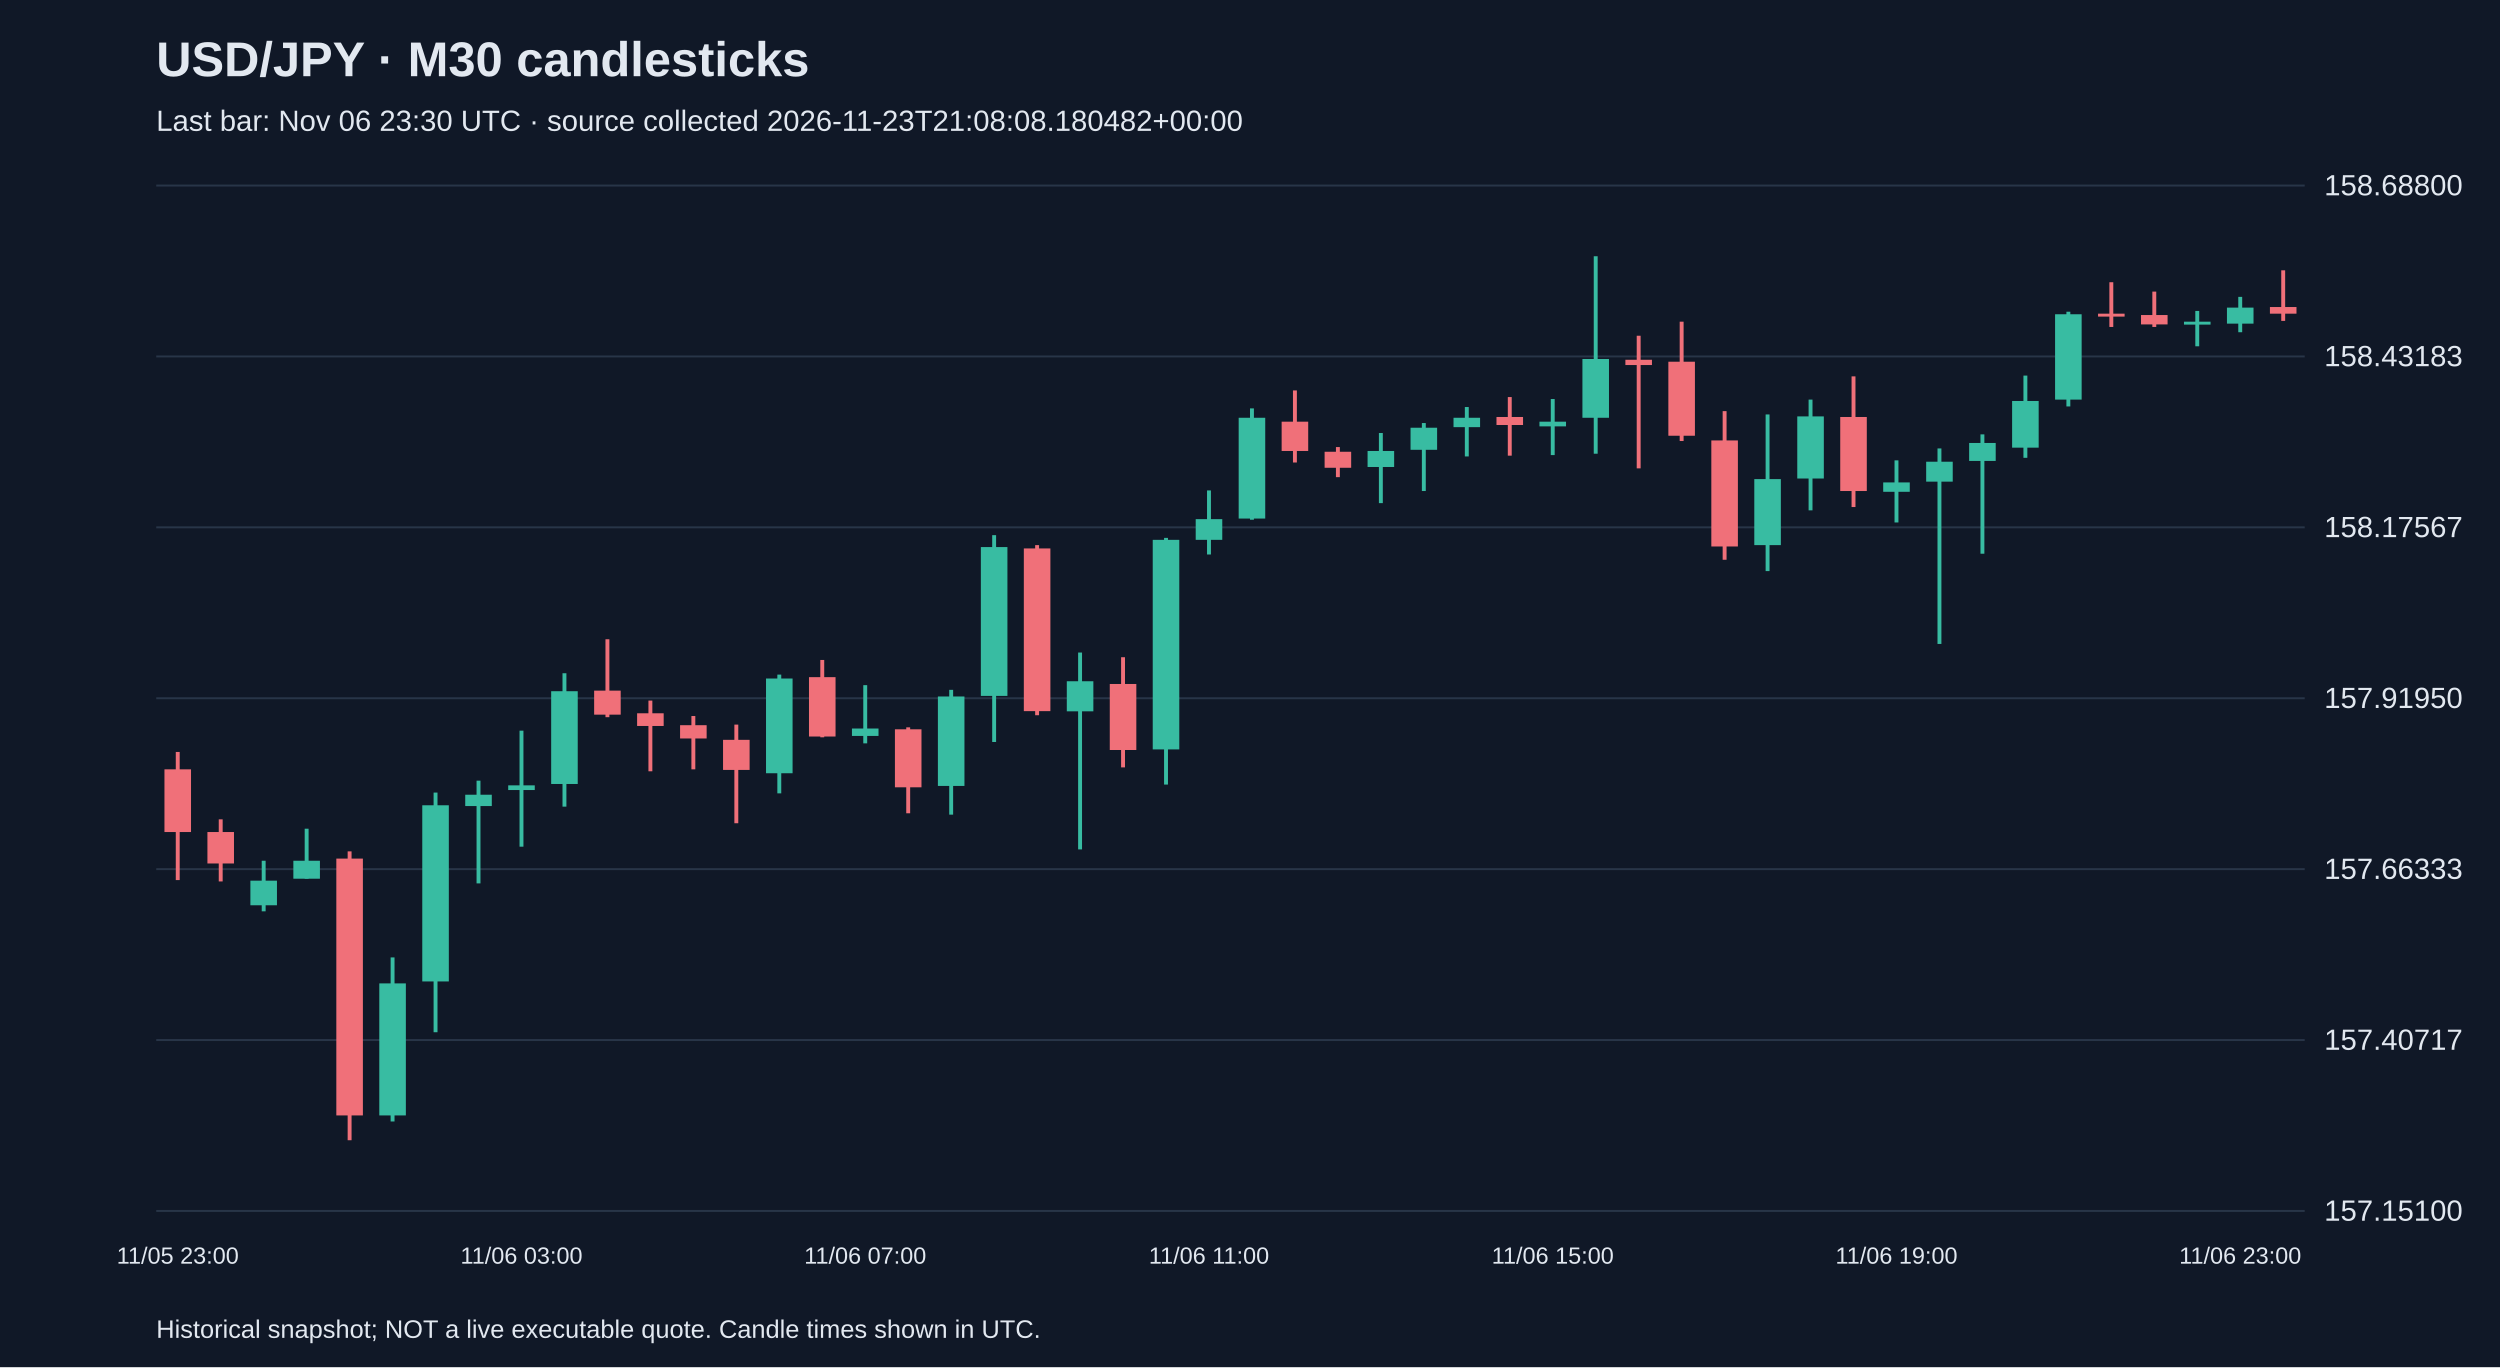
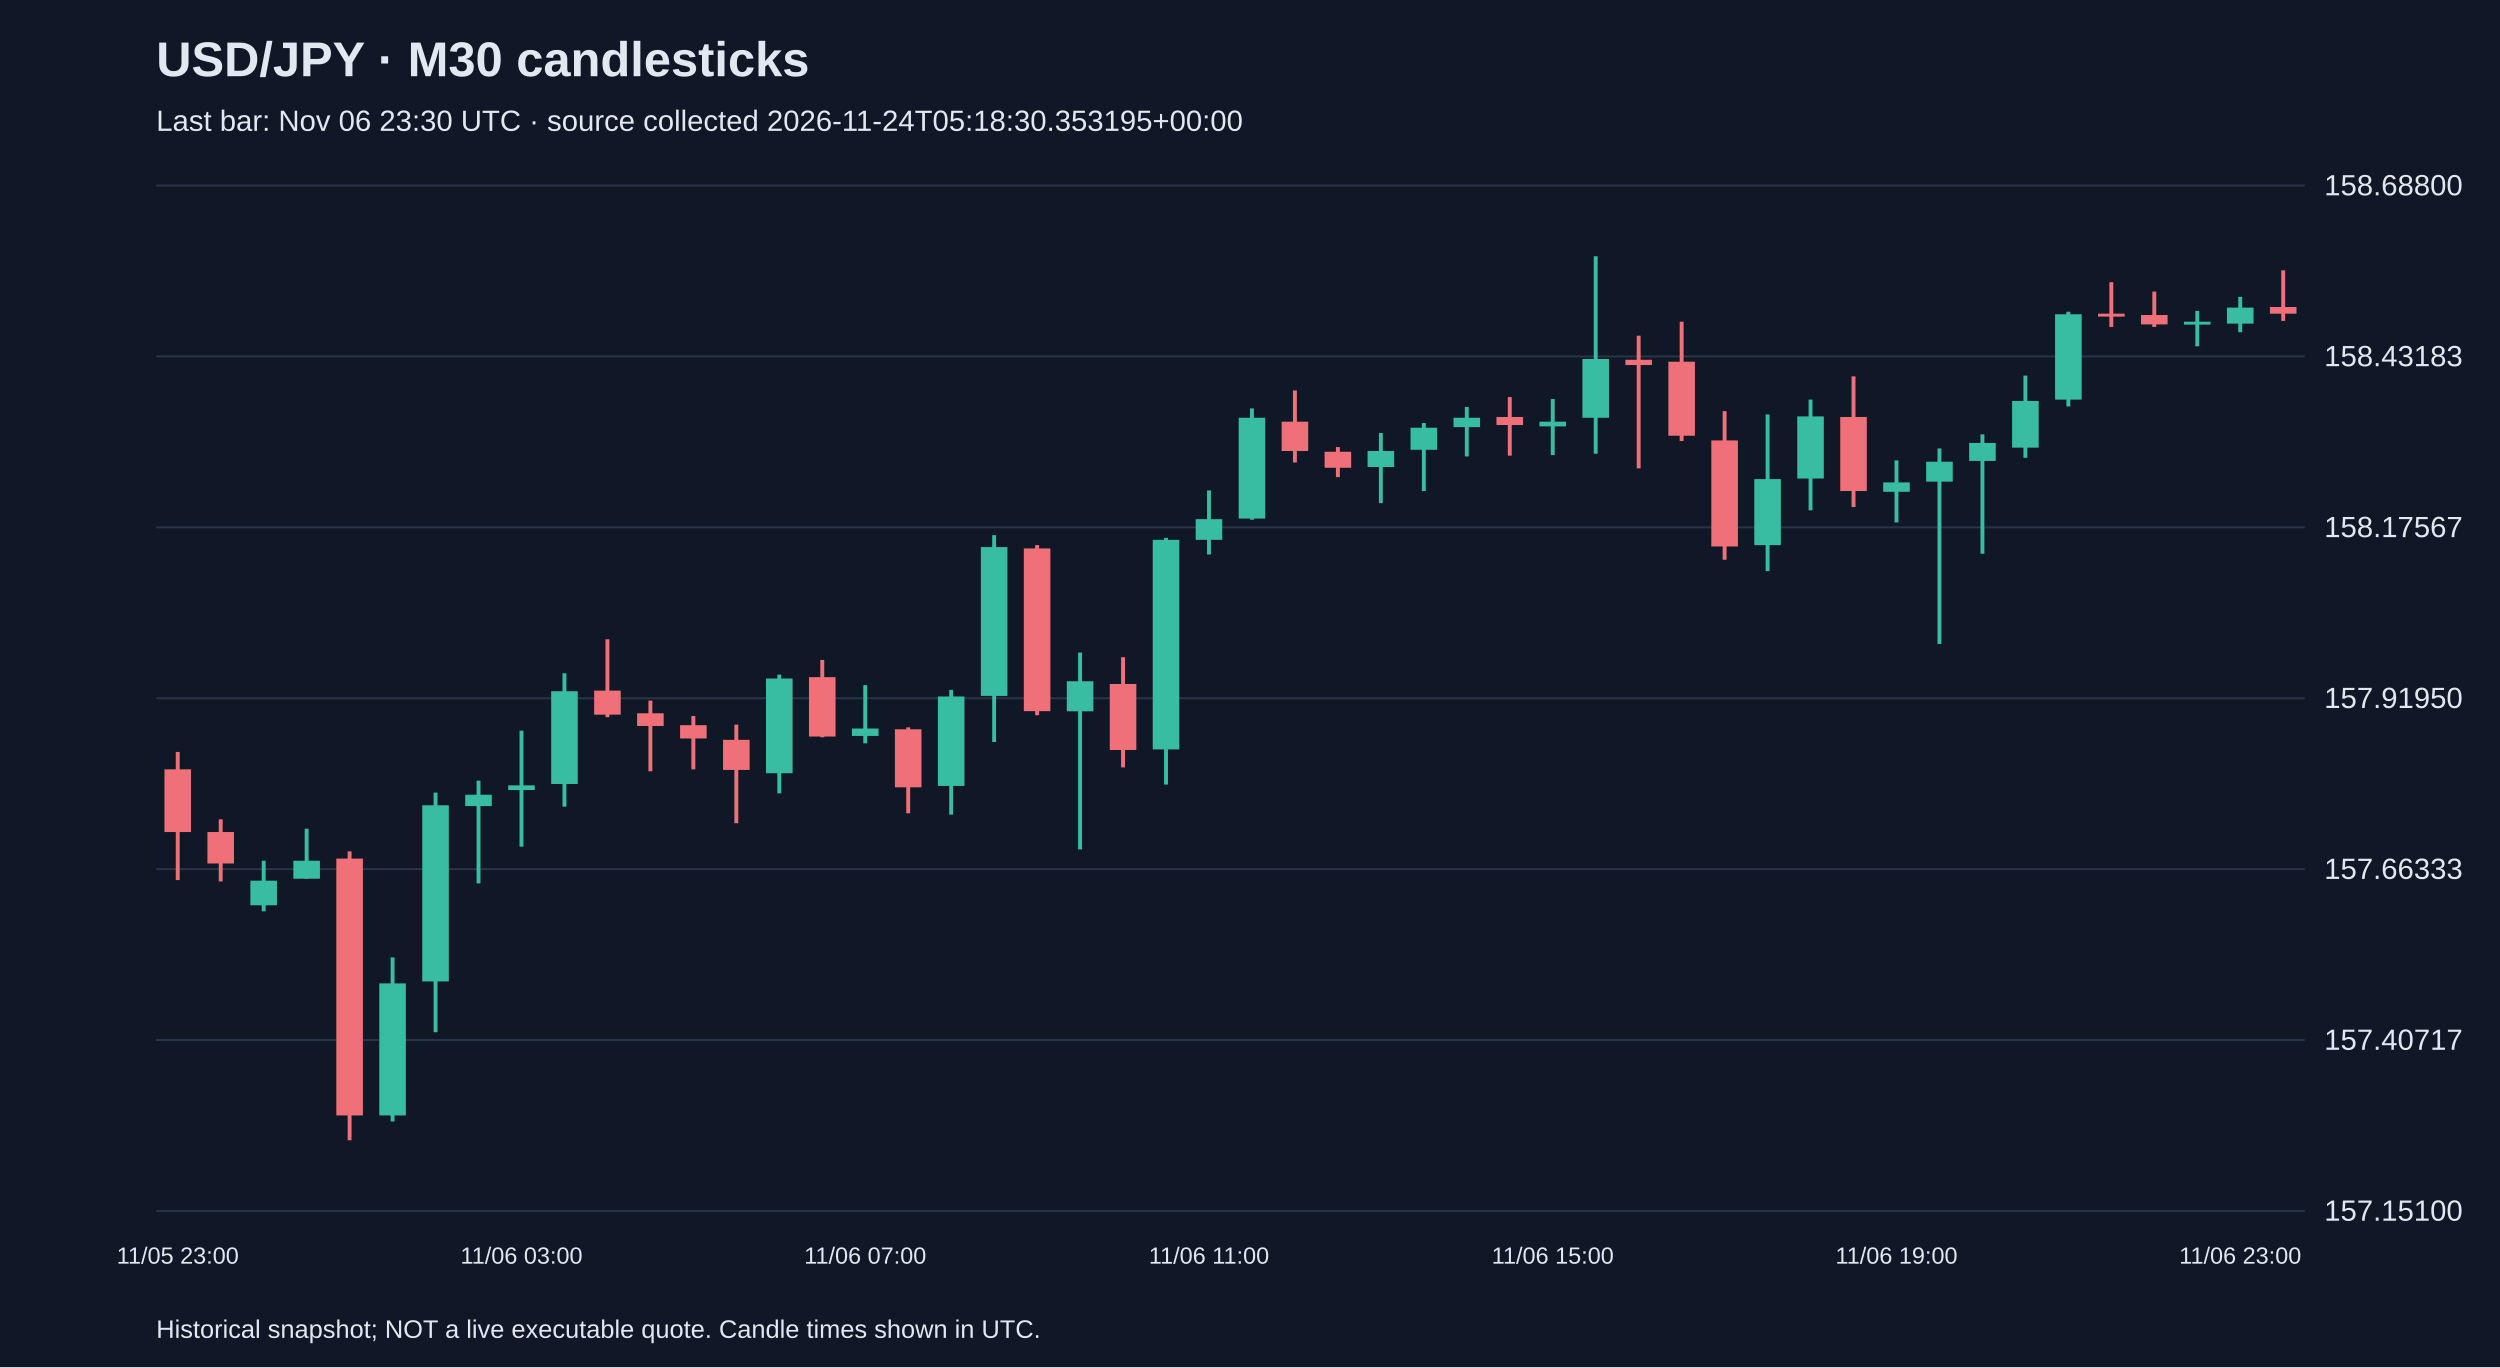
<svg xmlns="http://www.w3.org/2000/svg" viewBox="0 0 1280 700">
  <rect width="100%" height="100%" fill="#101827" />
  <style>text{font-family:Arial,sans-serif;fill:#e2e8f0}</style>
  <text x="80" y="39" font-size="25" font-weight="bold">USD/JPY · M30 candlesticks</text>
-   <text x="80" y="67" font-size="15" fill="#a6b1c5">Last bar: Nov 06 23:30 UTC · source collected 2026-11-23T21:08:08.180482+00:00</text>
+   <text x="80" y="67" font-size="15" fill="#a6b1c5">Last bar: Nov 06 23:30 UTC · source collected 2026-11-24T05:18:30.353195+00:00</text>
  <line x1="80" y1="620.0" x2="1180" y2="620.0" stroke="#283548" />
  <text x="1190" y="625.0" font-size="15">157.15100</text>
  <line x1="80" y1="532.5" x2="1180" y2="532.5" stroke="#283548" />
  <text x="1190" y="537.5" font-size="15">157.40717</text>
  <line x1="80" y1="445.0" x2="1180" y2="445.0" stroke="#283548" />
  <text x="1190" y="450.0" font-size="15">157.66333</text>
  <line x1="80" y1="357.5" x2="1180" y2="357.5" stroke="#283548" />
  <text x="1190" y="362.5" font-size="15">157.91950</text>
  <line x1="80" y1="270.0" x2="1180" y2="270.0" stroke="#283548" />
  <text x="1190" y="275.0" font-size="15">158.17567</text>
  <line x1="80" y1="182.5" x2="1180" y2="182.5" stroke="#283548" />
  <text x="1190" y="187.5" font-size="15">158.43183</text>
  <line x1="80" y1="95.0" x2="1180" y2="95.0" stroke="#283548" />
  <text x="1190" y="100.0" font-size="15">158.68800</text>
  <line x1="91.0" y1="385.0" x2="91.0" y2="450.6" stroke="#f07079" stroke-width="2" />
  <rect x="84.2" y="393.9" width="13.6" height="32.1" fill="#f07079" />
  <text x="91.0" y="647" text-anchor="middle" font-size="12">11/05 23:00</text>
  <line x1="113.0" y1="419.5" x2="113.0" y2="451.3" stroke="#f07079" stroke-width="2" />
  <rect x="106.2" y="426.0" width="13.6" height="16.1" fill="#f07079" />
  <line x1="135.0" y1="440.7" x2="135.0" y2="466.6" stroke="#38bca2" stroke-width="2" />
  <rect x="128.2" y="450.9" width="13.6" height="12.6" fill="#38bca2" />
  <line x1="157.0" y1="424.3" x2="157.0" y2="449.9" stroke="#38bca2" stroke-width="2" />
  <rect x="150.2" y="440.7" width="13.6" height="9.2" fill="#38bca2" />
  <line x1="179.0" y1="435.9" x2="179.0" y2="583.8" stroke="#f07079" stroke-width="2" />
  <rect x="172.2" y="439.6" width="13.6" height="131.5" fill="#f07079" />
  <line x1="201.0" y1="490.2" x2="201.0" y2="574.2" stroke="#38bca2" stroke-width="2" />
  <rect x="194.2" y="503.5" width="13.6" height="67.6" fill="#38bca2" />
  <line x1="223.0" y1="405.8" x2="223.0" y2="528.5" stroke="#38bca2" stroke-width="2" />
  <rect x="216.2" y="412.3" width="13.6" height="90.2" fill="#38bca2" />
  <line x1="245.0" y1="399.7" x2="245.0" y2="452.3" stroke="#38bca2" stroke-width="2" />
  <rect x="238.2" y="406.9" width="13.6" height="5.8" fill="#38bca2" />
  <line x1="267.0" y1="374.1" x2="267.0" y2="433.5" stroke="#38bca2" stroke-width="2" />
  <rect x="260.2" y="402.1" width="13.6" height="2.4" fill="#38bca2" />
  <text x="267.0" y="647" text-anchor="middle" font-size="12">11/06 03:00</text>
  <line x1="289.0" y1="344.7" x2="289.0" y2="413.0" stroke="#38bca2" stroke-width="2" />
  <rect x="282.2" y="353.9" width="13.6" height="47.5" fill="#38bca2" />
  <line x1="311.0" y1="327.3" x2="311.0" y2="367.2" stroke="#f07079" stroke-width="2" />
  <rect x="304.2" y="353.6" width="13.6" height="12.3" fill="#f07079" />
  <line x1="333.0" y1="358.7" x2="333.0" y2="394.9" stroke="#f07079" stroke-width="2" />
  <rect x="326.2" y="365.2" width="13.6" height="6.5" fill="#f07079" />
  <line x1="355.0" y1="366.6" x2="355.0" y2="393.9" stroke="#f07079" stroke-width="2" />
  <rect x="348.2" y="371.3" width="13.6" height="6.8" fill="#f07079" />
  <line x1="377.0" y1="371.0" x2="377.0" y2="421.5" stroke="#f07079" stroke-width="2" />
  <rect x="370.2" y="378.8" width="13.6" height="15.4" fill="#f07079" />
  <line x1="399.0" y1="345.4" x2="399.0" y2="406.2" stroke="#38bca2" stroke-width="2" />
  <rect x="392.2" y="347.4" width="13.6" height="48.5" fill="#38bca2" />
  <line x1="421.0" y1="337.9" x2="421.0" y2="377.5" stroke="#f07079" stroke-width="2" />
  <rect x="414.2" y="346.7" width="13.6" height="30.4" fill="#f07079" />
  <line x1="443.0" y1="350.8" x2="443.0" y2="380.6" stroke="#38bca2" stroke-width="2" />
  <rect x="436.2" y="373.0" width="13.6" height="3.8" fill="#38bca2" />
  <text x="443.0" y="647" text-anchor="middle" font-size="12">11/06 07:00</text>
  <line x1="465.0" y1="372.4" x2="465.0" y2="416.4" stroke="#f07079" stroke-width="2" />
  <rect x="458.2" y="373.4" width="13.6" height="29.7" fill="#f07079" />
  <line x1="487.0" y1="353.2" x2="487.0" y2="417.1" stroke="#38bca2" stroke-width="2" />
  <rect x="480.2" y="356.6" width="13.6" height="45.8" fill="#38bca2" />
  <line x1="509.0" y1="274.0" x2="509.0" y2="379.9" stroke="#38bca2" stroke-width="2" />
  <rect x="502.2" y="280.1" width="13.6" height="76.2" fill="#38bca2" />
  <line x1="531.0" y1="279.1" x2="531.0" y2="366.2" stroke="#f07079" stroke-width="2" />
  <rect x="524.2" y="280.8" width="13.6" height="83.3" fill="#f07079" />
  <line x1="553.0" y1="334.1" x2="553.0" y2="434.9" stroke="#38bca2" stroke-width="2" />
  <rect x="546.2" y="348.8" width="13.6" height="15.4" fill="#38bca2" />
  <line x1="575.0" y1="336.5" x2="575.0" y2="392.9" stroke="#f07079" stroke-width="2" />
  <rect x="568.2" y="350.2" width="13.6" height="33.8" fill="#f07079" />
  <line x1="597.0" y1="275.4" x2="597.0" y2="401.7" stroke="#38bca2" stroke-width="2" />
  <rect x="590.2" y="276.4" width="13.6" height="107.3" fill="#38bca2" />
  <line x1="619.0" y1="251.1" x2="619.0" y2="283.9" stroke="#38bca2" stroke-width="2" />
  <rect x="612.2" y="265.8" width="13.6" height="10.6" fill="#38bca2" />
  <text x="619.0" y="647" text-anchor="middle" font-size="12">11/06 11:00</text>
  <line x1="641.0" y1="209.1" x2="641.0" y2="266.1" stroke="#38bca2" stroke-width="2" />
  <rect x="634.2" y="213.9" width="13.6" height="51.6" fill="#38bca2" />
  <line x1="663.0" y1="199.9" x2="663.0" y2="236.8" stroke="#f07079" stroke-width="2" />
  <rect x="656.2" y="215.9" width="13.6" height="15.0" fill="#f07079" />
  <line x1="685.0" y1="228.9" x2="685.0" y2="244.3" stroke="#f07079" stroke-width="2" />
  <rect x="678.2" y="231.3" width="13.6" height="8.2" fill="#f07079" />
  <line x1="707.0" y1="221.7" x2="707.0" y2="257.6" stroke="#38bca2" stroke-width="2" />
  <rect x="700.2" y="230.9" width="13.6" height="8.2" fill="#38bca2" />
  <line x1="729.0" y1="216.6" x2="729.0" y2="251.4" stroke="#38bca2" stroke-width="2" />
  <rect x="722.2" y="219.0" width="13.6" height="11.3" fill="#38bca2" />
  <line x1="751.0" y1="208.4" x2="751.0" y2="233.7" stroke="#38bca2" stroke-width="2" />
  <rect x="744.2" y="213.9" width="13.6" height="4.8" fill="#38bca2" />
  <line x1="773.0" y1="203.3" x2="773.0" y2="233.3" stroke="#f07079" stroke-width="2" />
  <rect x="766.2" y="213.5" width="13.6" height="4.1" fill="#f07079" />
  <line x1="795.0" y1="204.3" x2="795.0" y2="233.0" stroke="#38bca2" stroke-width="2" />
  <rect x="788.2" y="215.9" width="13.6" height="2.4" fill="#38bca2" />
  <text x="795.0" y="647" text-anchor="middle" font-size="12">11/06 15:00</text>
  <line x1="817.0" y1="131.2" x2="817.0" y2="232.3" stroke="#38bca2" stroke-width="2" />
  <rect x="810.2" y="183.8" width="13.6" height="30.1" fill="#38bca2" />
  <line x1="839.0" y1="171.9" x2="839.0" y2="239.8" stroke="#f07079" stroke-width="2" />
  <rect x="832.2" y="184.2" width="13.6" height="2.7" fill="#f07079" />
  <line x1="861.0" y1="164.7" x2="861.0" y2="225.8" stroke="#f07079" stroke-width="2" />
  <rect x="854.2" y="185.2" width="13.6" height="37.9" fill="#f07079" />
  <line x1="883.0" y1="210.5" x2="883.0" y2="286.6" stroke="#f07079" stroke-width="2" />
  <rect x="876.2" y="225.5" width="13.6" height="54.3" fill="#f07079" />
  <line x1="905.0" y1="212.2" x2="905.0" y2="292.4" stroke="#38bca2" stroke-width="2" />
  <rect x="898.2" y="245.3" width="13.6" height="33.8" fill="#38bca2" />
  <line x1="927.0" y1="204.6" x2="927.0" y2="261.3" stroke="#38bca2" stroke-width="2" />
  <rect x="920.2" y="213.2" width="13.6" height="31.8" fill="#38bca2" />
  <line x1="949.0" y1="192.7" x2="949.0" y2="259.6" stroke="#f07079" stroke-width="2" />
  <rect x="942.2" y="213.5" width="13.6" height="37.9" fill="#f07079" />
  <line x1="971.0" y1="235.7" x2="971.0" y2="267.5" stroke="#38bca2" stroke-width="2" />
  <rect x="964.2" y="247.0" width="13.6" height="4.8" fill="#38bca2" />
  <text x="971.0" y="647" text-anchor="middle" font-size="12">11/06 19:00</text>
  <line x1="993.0" y1="229.6" x2="993.0" y2="329.7" stroke="#38bca2" stroke-width="2" />
  <rect x="986.2" y="236.4" width="13.6" height="10.2" fill="#38bca2" />
  <line x1="1015.0" y1="222.4" x2="1015.0" y2="283.5" stroke="#38bca2" stroke-width="2" />
  <rect x="1008.2" y="226.8" width="13.6" height="9.2" fill="#38bca2" />
  <line x1="1037.0" y1="192.3" x2="1037.0" y2="234.4" stroke="#38bca2" stroke-width="2" />
  <rect x="1030.2" y="205.3" width="13.6" height="23.9" fill="#38bca2" />
  <line x1="1059.0" y1="159.6" x2="1059.0" y2="208.1" stroke="#38bca2" stroke-width="2" />
  <rect x="1052.2" y="160.9" width="13.6" height="43.7" fill="#38bca2" />
  <line x1="1081.0" y1="144.5" x2="1081.0" y2="167.4" stroke="#f07079" stroke-width="2" />
  <rect x="1074.2" y="160.6" width="13.6" height="1.5" fill="#f07079" />
  <line x1="1103.0" y1="149.3" x2="1103.0" y2="167.4" stroke="#f07079" stroke-width="2" />
  <rect x="1096.2" y="161.3" width="13.6" height="4.8" fill="#f07079" />
  <line x1="1125.0" y1="159.2" x2="1125.0" y2="177.3" stroke="#38bca2" stroke-width="2" />
  <rect x="1118.2" y="164.7" width="13.6" height="1.5" fill="#38bca2" />
  <line x1="1147.0" y1="152.0" x2="1147.0" y2="170.1" stroke="#38bca2" stroke-width="2" />
  <rect x="1140.2" y="157.5" width="13.6" height="8.2" fill="#38bca2" />
  <text x="1147.0" y="647" text-anchor="middle" font-size="12">11/06 23:00</text>
  <line x1="1169.0" y1="138.4" x2="1169.0" y2="164.3" stroke="#f07079" stroke-width="2" />
  <rect x="1162.2" y="157.2" width="13.6" height="3.4" fill="#f07079" />
  <text x="80" y="685" font-size="13">Historical snapshot; NOT a live executable quote. Candle times shown in UTC.</text>
</svg>
